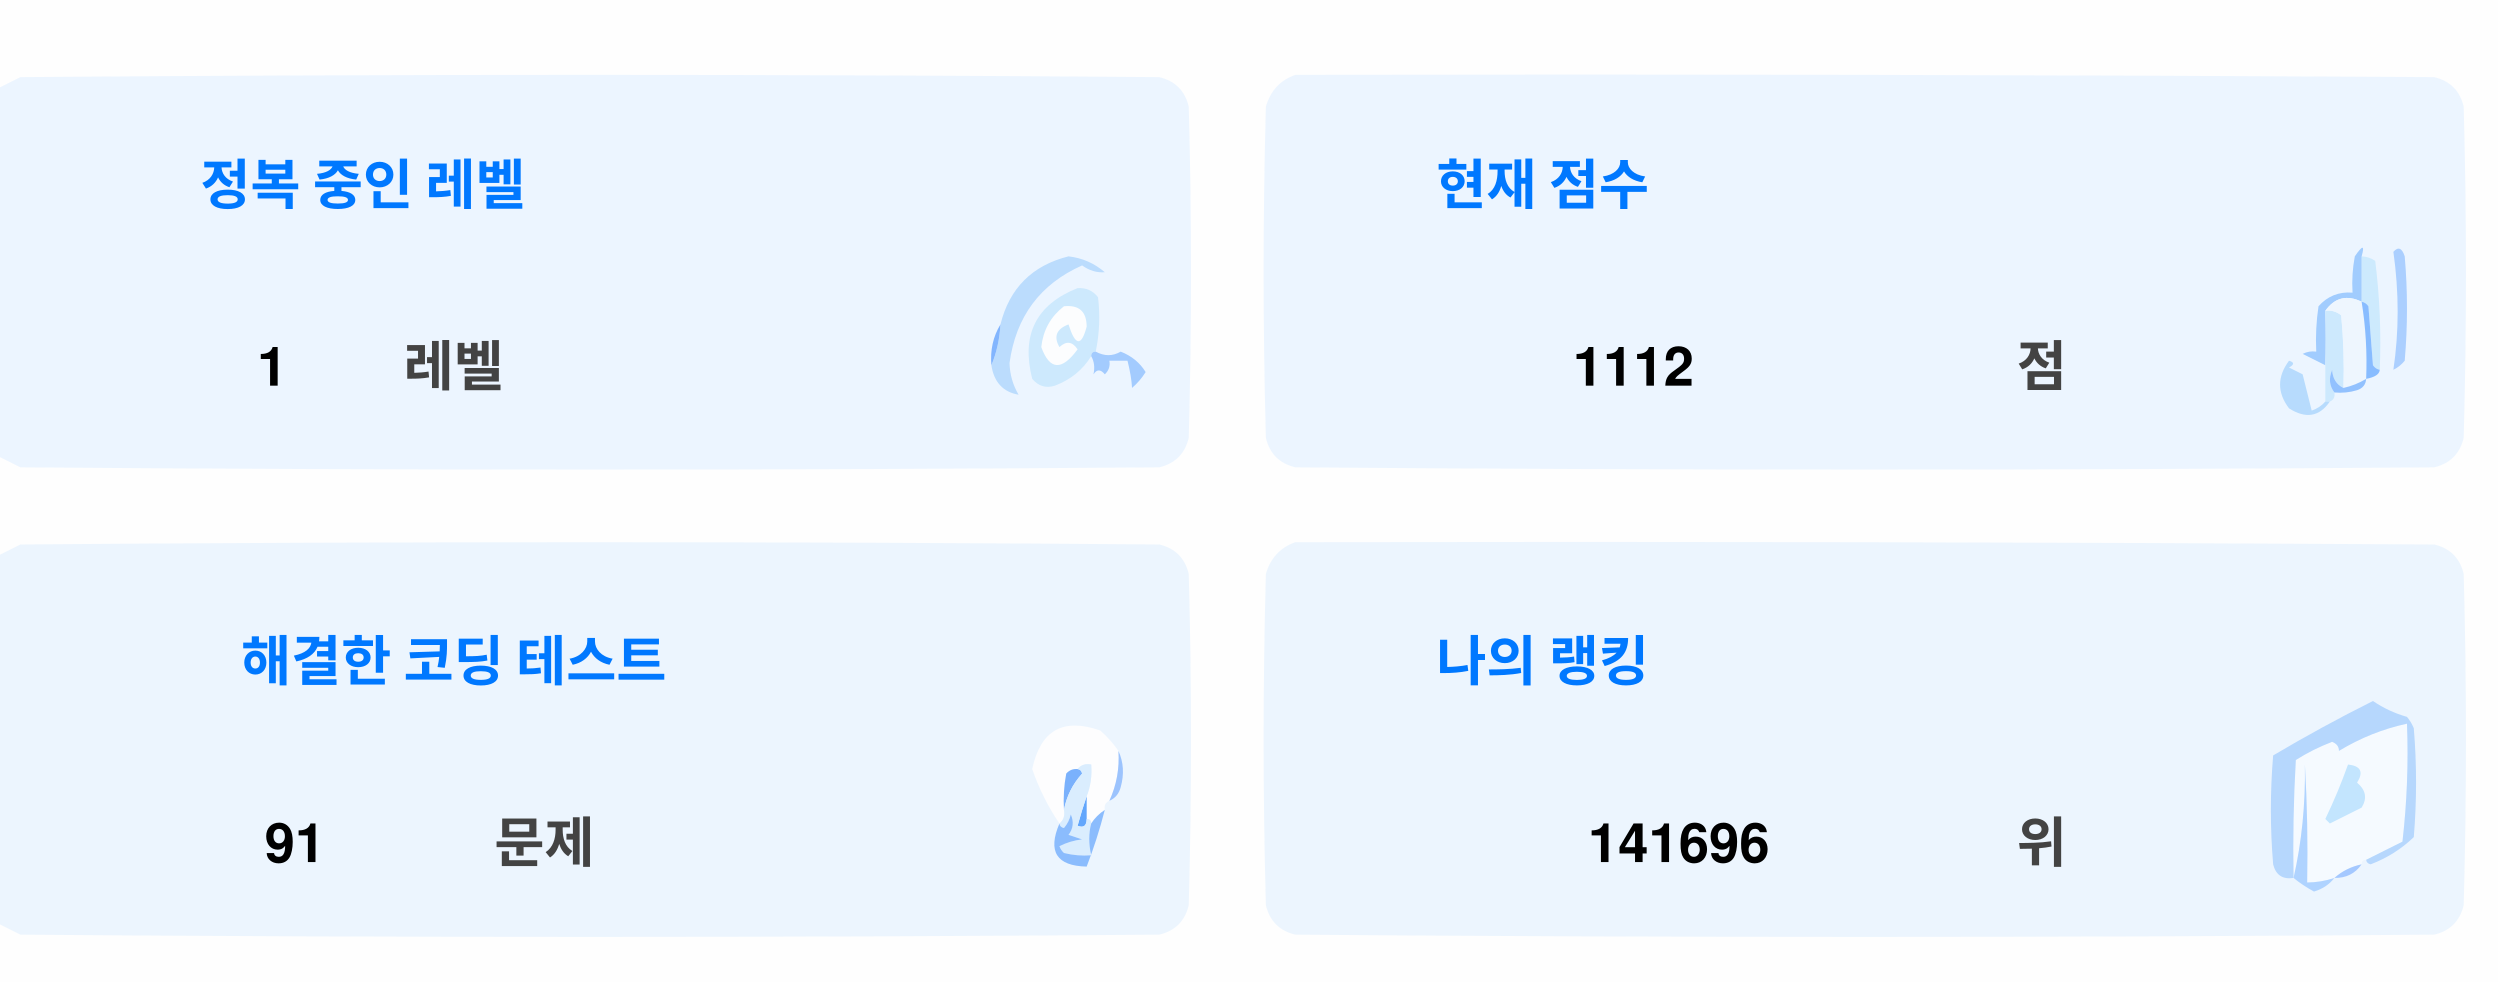
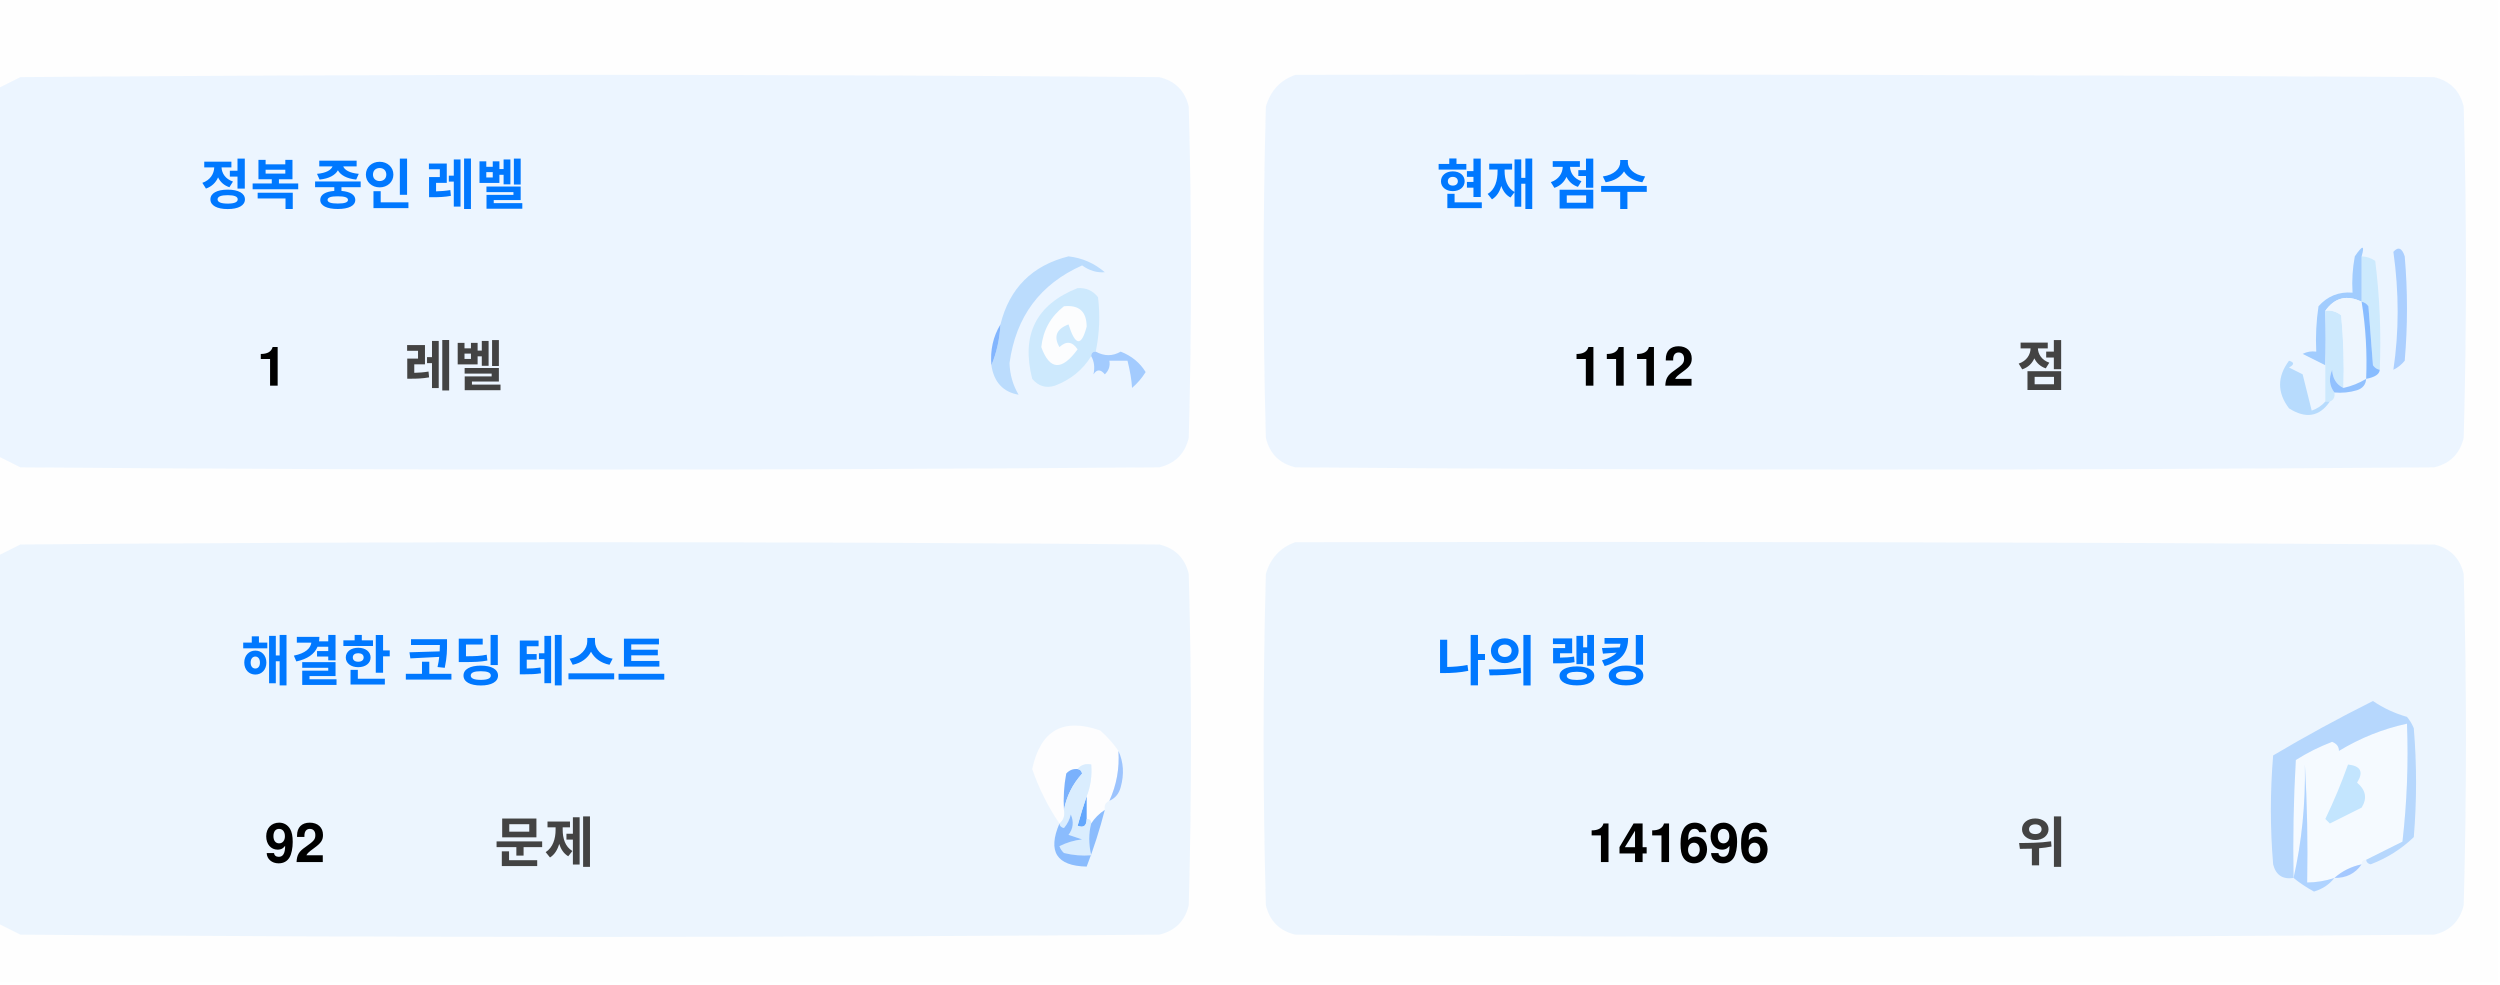
<svg xmlns="http://www.w3.org/2000/svg" version="1.1" width="551px" height="217px" style="shape-rendering:geometricPrecision; text-rendering:geometricPrecision; image-rendering:optimizeQuality; fill-rule:evenodd; clip-rule:evenodd">
  <style>.title {fill: #434343;font-size: 1rem;line-height: 1.5rem;font-weight: bold;font-family: -apple-system, BlinkMacSystemFont, Segoe UI, Helvetica, Arial, sans-serif, Apple Color Emoji, Segoe UI Emoji;}.desc {fill: #434343;font-size: 2.5rem;font-weight: bold;line-height: 1.5rem;font-family: -apple-system, BlinkMacSystemFont, Segoe UI, Helvetica, Arial, sans-serif, Apple Color Emoji, Segoe UI Emoji;}.desc-2 {fill: #434343;font-size: 1rem;font-weight: bold;line-height: 1.5rem;font-family: -apple-system, BlinkMacSystemFont, Segoe UI, Helvetica, Arial, sans-serif, Apple Color Emoji, Segoe UI Emoji;}.text, .desc {animation: twinkling 4s ease-in-out infinite;}@keyframes twinkling {40% { opacity: 1; }50% { opacity: 0.5; }60% { opacity: 1; }70% { opacity: 0.5; }80% { opacity: 1; }}</style>
  <g>
    <path style="opacity:1" fill="#fefefe" d="M -0.5,-0.5 C 183.167,-0.5 366.833,-0.5 550.5,-0.5C 550.5,71.833 550.5,144.167 550.5,216.5C 366.833,216.5 183.167,216.5 -0.5,216.5C -0.5,212.167 -0.5,207.833 -0.5,203.5C 1.14,204.32 2.807,205.153 4.5,206C 88.167,206.667 171.833,206.667 255.5,206C 259,205.167 261.167,203 262,199.5C 262.667,175.167 262.667,150.833 262,126.5C 261.167,123 259,120.833 255.5,120C 171.833,119.333 88.167,119.333 4.5,120C 2.807,120.847 1.14,121.68 -0.5,122.5C -0.5,115.167 -0.5,107.833 -0.5,100.5C 1.14,101.32 2.807,102.153 4.5,103C 88.167,103.667 171.833,103.667 255.5,103C 259,102.167 261.167,100 262,96.5C 262.667,72.167 262.667,47.833 262,23.5C 261.167,20 259,17.833 255.5,17C 171.833,16.333 88.167,16.333 4.5,17C 2.807,17.847 1.14,18.68 -0.5,19.5C -0.5,12.833 -0.5,6.167 -0.5,-0.5 Z" />
  </g>
  <g>
    <path style="opacity:1" fill="#ecf5ff" d="M -0.5,100.5 C -0.5,73.5 -0.5,46.5 -0.5,19.5C 1.14,18.68 2.807,17.847 4.5,17C 88.167,16.333 171.833,16.333 255.5,17C 259,17.833 261.167,20 262,23.5C 262.667,47.833 262.667,72.167 262,96.5C 261.167,100 259,102.167 255.5,103C 171.833,103.667 88.167,103.667 4.5,103C 2.807,102.153 1.14,101.32 -0.5,100.5 Z" />
  </g>
  <g>
    <path style="opacity:1" fill="#ecf5ff" d="M 285.5,16.5 C 369.167,16.333 452.834,16.5 536.5,17C 540,17.833 542.167,20 543,23.5C 543.667,47.833 543.667,72.167 543,96.5C 542.167,100 540,102.167 536.5,103C 452.833,103.667 369.167,103.667 285.5,103C 282,102.167 279.833,100 279,96.5C 278.333,72.167 278.333,47.833 279,23.5C 280.018,19.985 282.185,17.652 285.5,16.5 Z" />
  </g>
  <g>
    <path style="opacity:1" fill="#cdeafd" d="M 520.5,56.5 C 521.583,56.539 522.583,56.873 523.5,57.5C 524.498,65.472 524.831,73.472 524.5,81.5C 523.883,81.389 523.383,81.056 523,80.5C 522.667,76.167 522.333,71.833 522,67.5C 521.617,66.944 521.117,66.611 520.5,66.5C 520.5,63.167 520.5,59.833 520.5,56.5 Z" />
  </g>
  <g>
    <path style="opacity:1" fill="#abcfff" d="M 527.5,55.5 C 528.566,54.308 529.399,54.641 530,56.5C 530.667,64.167 530.667,71.833 530,79.5C 529.311,80.357 528.478,81.023 527.5,81.5C 528.758,73.08 528.758,64.414 527.5,55.5 Z" />
  </g>
  <g>
    <path style="opacity:1" fill="#bbdcfd" d="M 218.5,80.5 C 219.657,77.727 220.324,74.727 220.5,71.5C 222.49,63.51 227.49,58.51 235.5,56.5C 238.528,56.847 241.194,58.014 243.5,60C 241.744,60.141 240.078,59.641 238.5,58.5C 229.247,62.607 223.914,69.773 222.5,80C 222.565,82.526 223.232,84.859 224.5,87C 221.07,86.397 219.07,84.231 218.5,80.5 Z" />
  </g>
  <g>
    <path style="opacity:1" fill="#cde9fd" d="M 241.5,77.5 C 240.833,77.5 240.5,77.833 240.5,78.5C 238.628,81.529 235.961,83.695 232.5,85C 230.536,85.624 228.869,85.124 227.5,83.5C 225.021,73.791 228.354,67.124 237.5,63.5C 239.374,63.39 240.874,64.056 242,65.5C 242.497,69.524 242.331,73.524 241.5,77.5 Z" />
  </g>
  <g>
    <path style="opacity:1" fill="#fcfdfe" d="M 234.5,67.5 C 237.826,67.162 239.493,68.662 239.5,72C 238.334,76.434 237,76.267 235.5,71.5C 232.832,72.515 232.166,74.182 233.5,76.5C 235.017,75.089 236.351,75.256 237.5,77C 234.006,81.771 231.34,81.605 229.5,76.5C 229.904,72.771 231.571,69.771 234.5,67.5 Z" />
  </g>
  <g>
    <path style="opacity:1" fill="#a1ccfe" d="M 520.5,56.5 C 520.5,59.833 520.5,63.167 520.5,66.5C 517.238,64.922 514.572,65.589 512.5,68.5C 512.617,72.81 512.617,76.81 512.5,80.5C 510.86,79.68 509.193,78.847 507.5,78C 508.448,77.517 509.448,77.35 510.5,77.5C 510.335,74.15 510.502,70.817 511,67.5C 512.995,65.253 515.495,64.253 518.5,64.5C 518.336,61.813 518.503,59.146 519,56.5C 520.731,53.969 521.231,53.969 520.5,56.5 Z" />
  </g>
  <g>
    <path style="opacity:1" fill="#cde9fd" d="M 512.5,68.5 C 513.822,68.33 514.989,68.663 516,69.5C 516.499,74.823 516.666,80.156 516.5,85.5C 514.955,84.77 514.122,83.437 514,81.5C 513.22,83.387 513.387,85.054 514.5,86.5C 514.672,87.492 514.338,88.158 513.5,88.5C 513.167,88.5 512.833,88.5 512.5,88.5C 512.5,85.833 512.5,83.167 512.5,80.5C 512.617,76.81 512.617,72.81 512.5,68.5 Z" />
  </g>
  <g>
    <path style="opacity:1" fill="#eef6fe" d="M 520.5,66.5 C 521.407,72.106 521.74,77.773 521.5,83.5C 519.95,84.441 518.284,85.108 516.5,85.5C 516.666,80.156 516.499,74.823 516,69.5C 514.989,68.663 513.822,68.33 512.5,68.5C 514.572,65.589 517.238,64.922 520.5,66.5 Z" />
  </g>
  <g>
    <path style="opacity:1" fill="#88bcff" d="M 520.5,66.5 C 521.117,66.611 521.617,66.944 522,67.5C 522.333,71.833 522.667,76.167 523,80.5C 523.383,81.056 523.883,81.389 524.5,81.5C 524.445,82.469 523.445,83.136 521.5,83.5C 521.74,77.773 521.407,72.106 520.5,66.5 Z" />
  </g>
  <g>
    <path style="opacity:1" fill="#82b5fe" d="M 220.5,71.5 C 220.324,74.727 219.657,77.727 218.5,80.5C 218.215,77.171 218.882,74.171 220.5,71.5 Z" />
  </g>
  <g>
    <path style="opacity:1" fill="#a3cbfe" d="M 240.5,78.5 C 240.5,77.833 240.833,77.5 241.5,77.5C 243.391,78.536 245.224,78.536 247,77.5C 249.391,78.429 251.225,79.929 252.5,82C 251.681,83.319 250.681,84.486 249.5,85.5C 249.409,83.777 249.075,81.777 248.5,79.5C 247.167,79.5 245.833,79.5 244.5,79.5C 244.719,80.675 244.386,81.675 243.5,82.5C 242.575,81.359 241.741,81.359 241,82.5C 241.331,80.981 241.164,79.648 240.5,78.5 Z" />
  </g>
  <g>
    <path style="opacity:1" fill="#b7dbfd" d="M 512.5,88.5 C 512.833,88.5 513.167,88.5 513.5,88.5C 511.199,91.857 508.199,92.357 504.5,90C 501.872,86.535 501.872,83.035 504.5,79.5C 505.696,79.846 505.696,80.346 504.5,81C 505.5,81.5 506.5,82 507.5,82.5C 508.167,85.167 508.833,87.833 509.5,90.5C 510.739,90.058 511.739,89.391 512.5,88.5 Z" />
  </g>
  <g>
    <path style="opacity:1" fill="#92c1fe" d="M 516.5,85.5 C 518.284,85.108 519.95,84.441 521.5,83.5C 521.423,84.75 520.756,85.583 519.5,86C 517.866,86.493 516.199,86.66 514.5,86.5C 513.387,85.054 513.22,83.387 514,81.5C 514.122,83.437 514.955,84.77 516.5,85.5 Z" />
  </g>
  <g>
    <path style="opacity:1" fill="#ecf5fe" d="M -0.5,203.5 C -0.5,176.5 -0.5,149.5 -0.5,122.5C 1.14,121.68 2.807,120.847 4.5,120C 88.167,119.333 171.833,119.333 255.5,120C 259,120.833 261.167,123 262,126.5C 262.667,150.833 262.667,175.167 262,199.5C 261.167,203 259,205.167 255.5,206C 171.833,206.667 88.167,206.667 4.5,206C 2.807,205.153 1.14,204.32 -0.5,203.5 Z" />
  </g>
  <g>
    <path style="opacity:1" fill="#ecf5fe" d="M 285.5,119.5 C 369.167,119.333 452.834,119.5 536.5,120C 540,120.833 542.167,123 543,126.5C 543.667,150.833 543.667,175.167 543,199.5C 542.167,203 540,205.167 536.5,206C 452.833,206.667 369.167,206.667 285.5,206C 282,205.167 279.833,203 279,199.5C 278.333,175.167 278.333,150.833 279,126.5C 280.018,122.985 282.185,120.652 285.5,119.5 Z" />
  </g>
  <g>
    <path style="opacity:1" fill="#fdfdfe" d="M 246.5,165.5 C 246.758,169.367 246.092,173.034 244.5,176.5C 243.662,176.842 243.328,177.508 243.5,178.5C 242.272,179.306 241.272,180.306 240.5,181.5C 240.5,180.833 240.167,180.5 239.5,180.5C 239.5,178.833 239.5,177.167 239.5,175.5C 240.369,173.283 240.702,170.95 240.5,168.5C 239.209,168.263 238.209,168.596 237.5,169.5C 236.504,169.414 235.671,169.748 235,170.5C 234.503,173.146 234.336,175.813 234.5,178.5C 234.737,179.791 234.404,180.791 233.5,181.5C 230.986,177.806 228.986,173.806 227.5,169.5C 229.309,160.957 234.309,158.124 242.5,161C 244.07,162.397 245.404,163.897 246.5,165.5 Z" />
  </g>
  <g>
    <path style="opacity:1" fill="#f5faff" d="M 521.5,189.5 C 520.833,189.5 520.5,189.833 520.5,190.5C 518.181,190.992 516.181,191.992 514.5,193.5C 512.565,194.15 510.565,194.483 508.5,194.5C 508.666,185.827 508.5,177.16 508,168.5C 508.141,177.227 507.308,185.56 505.5,193.5C 505.334,184.827 505.5,176.16 506,167.5C 508.527,165.903 511.194,164.57 514,163.5C 515.011,163.892 515.511,164.559 515.5,165.5C 520.21,162.641 525.21,160.641 530.5,159.5C 530.831,168.192 530.498,176.859 529.5,185.5C 526.807,186.847 524.14,188.18 521.5,189.5 Z" />
  </g>
  <g>
    <path style="opacity:1" fill="#b6d7fd" d="M 521.5,189.5 C 524.14,188.18 526.807,186.847 529.5,185.5C 530.498,176.859 530.831,168.192 530.5,159.5C 525.21,160.641 520.21,162.641 515.5,165.5C 515.511,164.559 515.011,163.892 514,163.5C 511.194,164.57 508.527,165.903 506,167.5C 505.5,176.16 505.334,184.827 505.5,193.5C 503.089,193.863 501.589,192.863 501,190.5C 500.333,182.5 500.333,174.5 501,166.5C 508.173,162.246 515.507,158.246 523,154.5C 525.304,156.068 527.804,157.235 530.5,158C 531.126,158.75 531.626,159.584 532,160.5C 532.667,168.5 532.667,176.5 532,184.5C 529.292,187.111 526.125,189.111 522.5,190.5C 521.893,190.376 521.56,190.043 521.5,189.5 Z" />
  </g>
  <g>
    <path style="opacity:1" fill="#c3e5fe" d="M 517.5,168.5 C 520.317,168.801 520.984,170.134 519.5,172.5C 521.439,174.122 521.772,175.956 520.5,178C 518.167,179.167 515.833,180.333 513.5,181.5C 513.167,181.167 512.833,180.833 512.5,180.5C 514.414,176.515 516.081,172.515 517.5,168.5 Z" />
  </g>
  <g>
    <path style="opacity:1" fill="#7ab1fc" d="M 237.5,169.5 C 238.043,169.56 238.376,169.893 238.5,170.5C 236.395,172.836 235.062,175.503 234.5,178.5C 234.336,175.813 234.503,173.146 235,170.5C 235.671,169.748 236.504,169.414 237.5,169.5 Z" />
  </g>
  <g>
    <path style="opacity:1" fill="#afd3ff" d="M 514.5,193.5 C 513.378,194.947 511.878,195.947 510,196.5C 508.348,195.601 506.848,194.601 505.5,193.5C 507.308,185.56 508.141,177.227 508,168.5C 508.5,177.16 508.666,185.827 508.5,194.5C 510.565,194.483 512.565,194.15 514.5,193.5 Z" />
  </g>
  <g>
    <path style="opacity:1" fill="#9cc3fd" d="M 246.5,165.5 C 247.634,167.966 247.801,170.633 247,173.5C 246.623,174.942 245.79,175.942 244.5,176.5C 246.092,173.034 246.758,169.367 246.5,165.5 Z" />
  </g>
  <g>
    <path style="opacity:1" fill="#62a6fc" d="M 239.5,175.5 C 239.5,177.167 239.5,178.833 239.5,180.5C 239.483,182.028 238.816,182.528 237.5,182C 238.117,179.723 238.784,177.556 239.5,175.5 Z" />
  </g>
  <g>
    <path style="opacity:1" fill="#daedfe" d="M 237.5,169.5 C 238.209,168.596 239.209,168.263 240.5,168.5C 240.702,170.95 240.369,173.283 239.5,175.5C 238.784,177.556 238.117,179.723 237.5,182C 238.816,182.528 239.483,182.028 239.5,180.5C 240.167,180.5 240.5,180.833 240.5,181.5C 239.918,183.669 239.918,186.002 240.5,188.5C 238.473,188.662 236.473,188.495 234.5,188C 234.043,187.586 233.709,187.086 233.5,186.5C 235.078,185.702 236.744,185.202 238.5,185C 237.5,184.667 236.5,184.333 235.5,184C 236.554,182.612 236.72,181.112 236,179.5C 235.751,180.624 235.251,181.624 234.5,182.5C 233.893,182.376 233.56,182.043 233.5,181.5C 234.404,180.791 234.737,179.791 234.5,178.5C 235.062,175.503 236.395,172.836 238.5,170.5C 238.376,169.893 238.043,169.56 237.5,169.5 Z" />
  </g>
  <g>
    <path style="opacity:1" fill="#8bbcfd" d="M 243.5,178.5 C 242.395,182.803 241.062,186.969 239.5,191C 232.857,190.847 230.857,187.68 233.5,181.5C 233.56,182.043 233.893,182.376 234.5,182.5C 235.251,181.624 235.751,180.624 236,179.5C 236.72,181.112 236.554,182.612 235.5,184C 236.5,184.333 237.5,184.667 238.5,185C 236.744,185.202 235.078,185.702 233.5,186.5C 233.709,187.086 234.043,187.586 234.5,188C 236.473,188.495 238.473,188.662 240.5,188.5C 239.918,186.002 239.918,183.669 240.5,181.5C 241.272,180.306 242.272,179.306 243.5,178.5 Z" />
  </g>
  <g>
    <path style="opacity:1" fill="#a4c8ff" d="M 520.5,190.5 C 519.089,192.539 517.089,193.539 514.5,193.5C 516.181,191.992 518.181,190.992 520.5,190.5 Z" />
  </g>
  <text text-anchor="middle" x="80" y="45" class="title" style="fill:#0078ff;" stroke="#none" stroke-width="1">정복 중인 레벨</text>
  <text text-anchor="middle" x="60" y="85" class="desc" style="fill:#000000;" stroke="#none" stroke-width="1">1</text>
  <text text-anchor="middle" x="100" y="85" class="desc-2" style="fill:#434343;" stroke="#none" stroke-width="1">레벨</text>
  <text text-anchor="middle" x="340" y="45" class="title" style="fill:#0078ff;" stroke="#none" stroke-width="1">현재 점수</text>
  <text text-anchor="middle" x="360" y="85" class="desc" style="fill:#000000;" stroke="#none" stroke-width="1">1112</text>
  <text text-anchor="middle" x="450" y="85" class="desc-2" style="fill:#434343;" stroke="#none" stroke-width="1">점</text>
  <text text-anchor="middle" x="100" y="150" class="title" style="fill:#0078ff;" stroke="#none" stroke-width="1">해결한 코딩 테스트</text>
-   <text text-anchor="middle" x="65" y="190" class="desc" style="fill:#000000;" stroke="#none" stroke-width="1">91</text>
+   <text text-anchor="middle" x="65" y="190" class="desc" style="fill:#000000;" stroke="#none" stroke-width="1">92</text>
  <text text-anchor="middle" x="120" y="190" class="desc-2" style="fill:#434343;" stroke="#none" stroke-width="1">문제</text>
  <text text-anchor="middle" x="340" y="150" class="title" style="fill:#0078ff;" stroke="#none" stroke-width="1">나의 랭킹</text>
  <text text-anchor="middle" x="370" y="190" class="desc" style="fill:#000000;" stroke="#none" stroke-width="1">141696</text>
  <text text-anchor="middle" x="450" y="190" class="desc-2" style="fill:#434343;" stroke="#none" stroke-width="1">위</text>
</svg>
